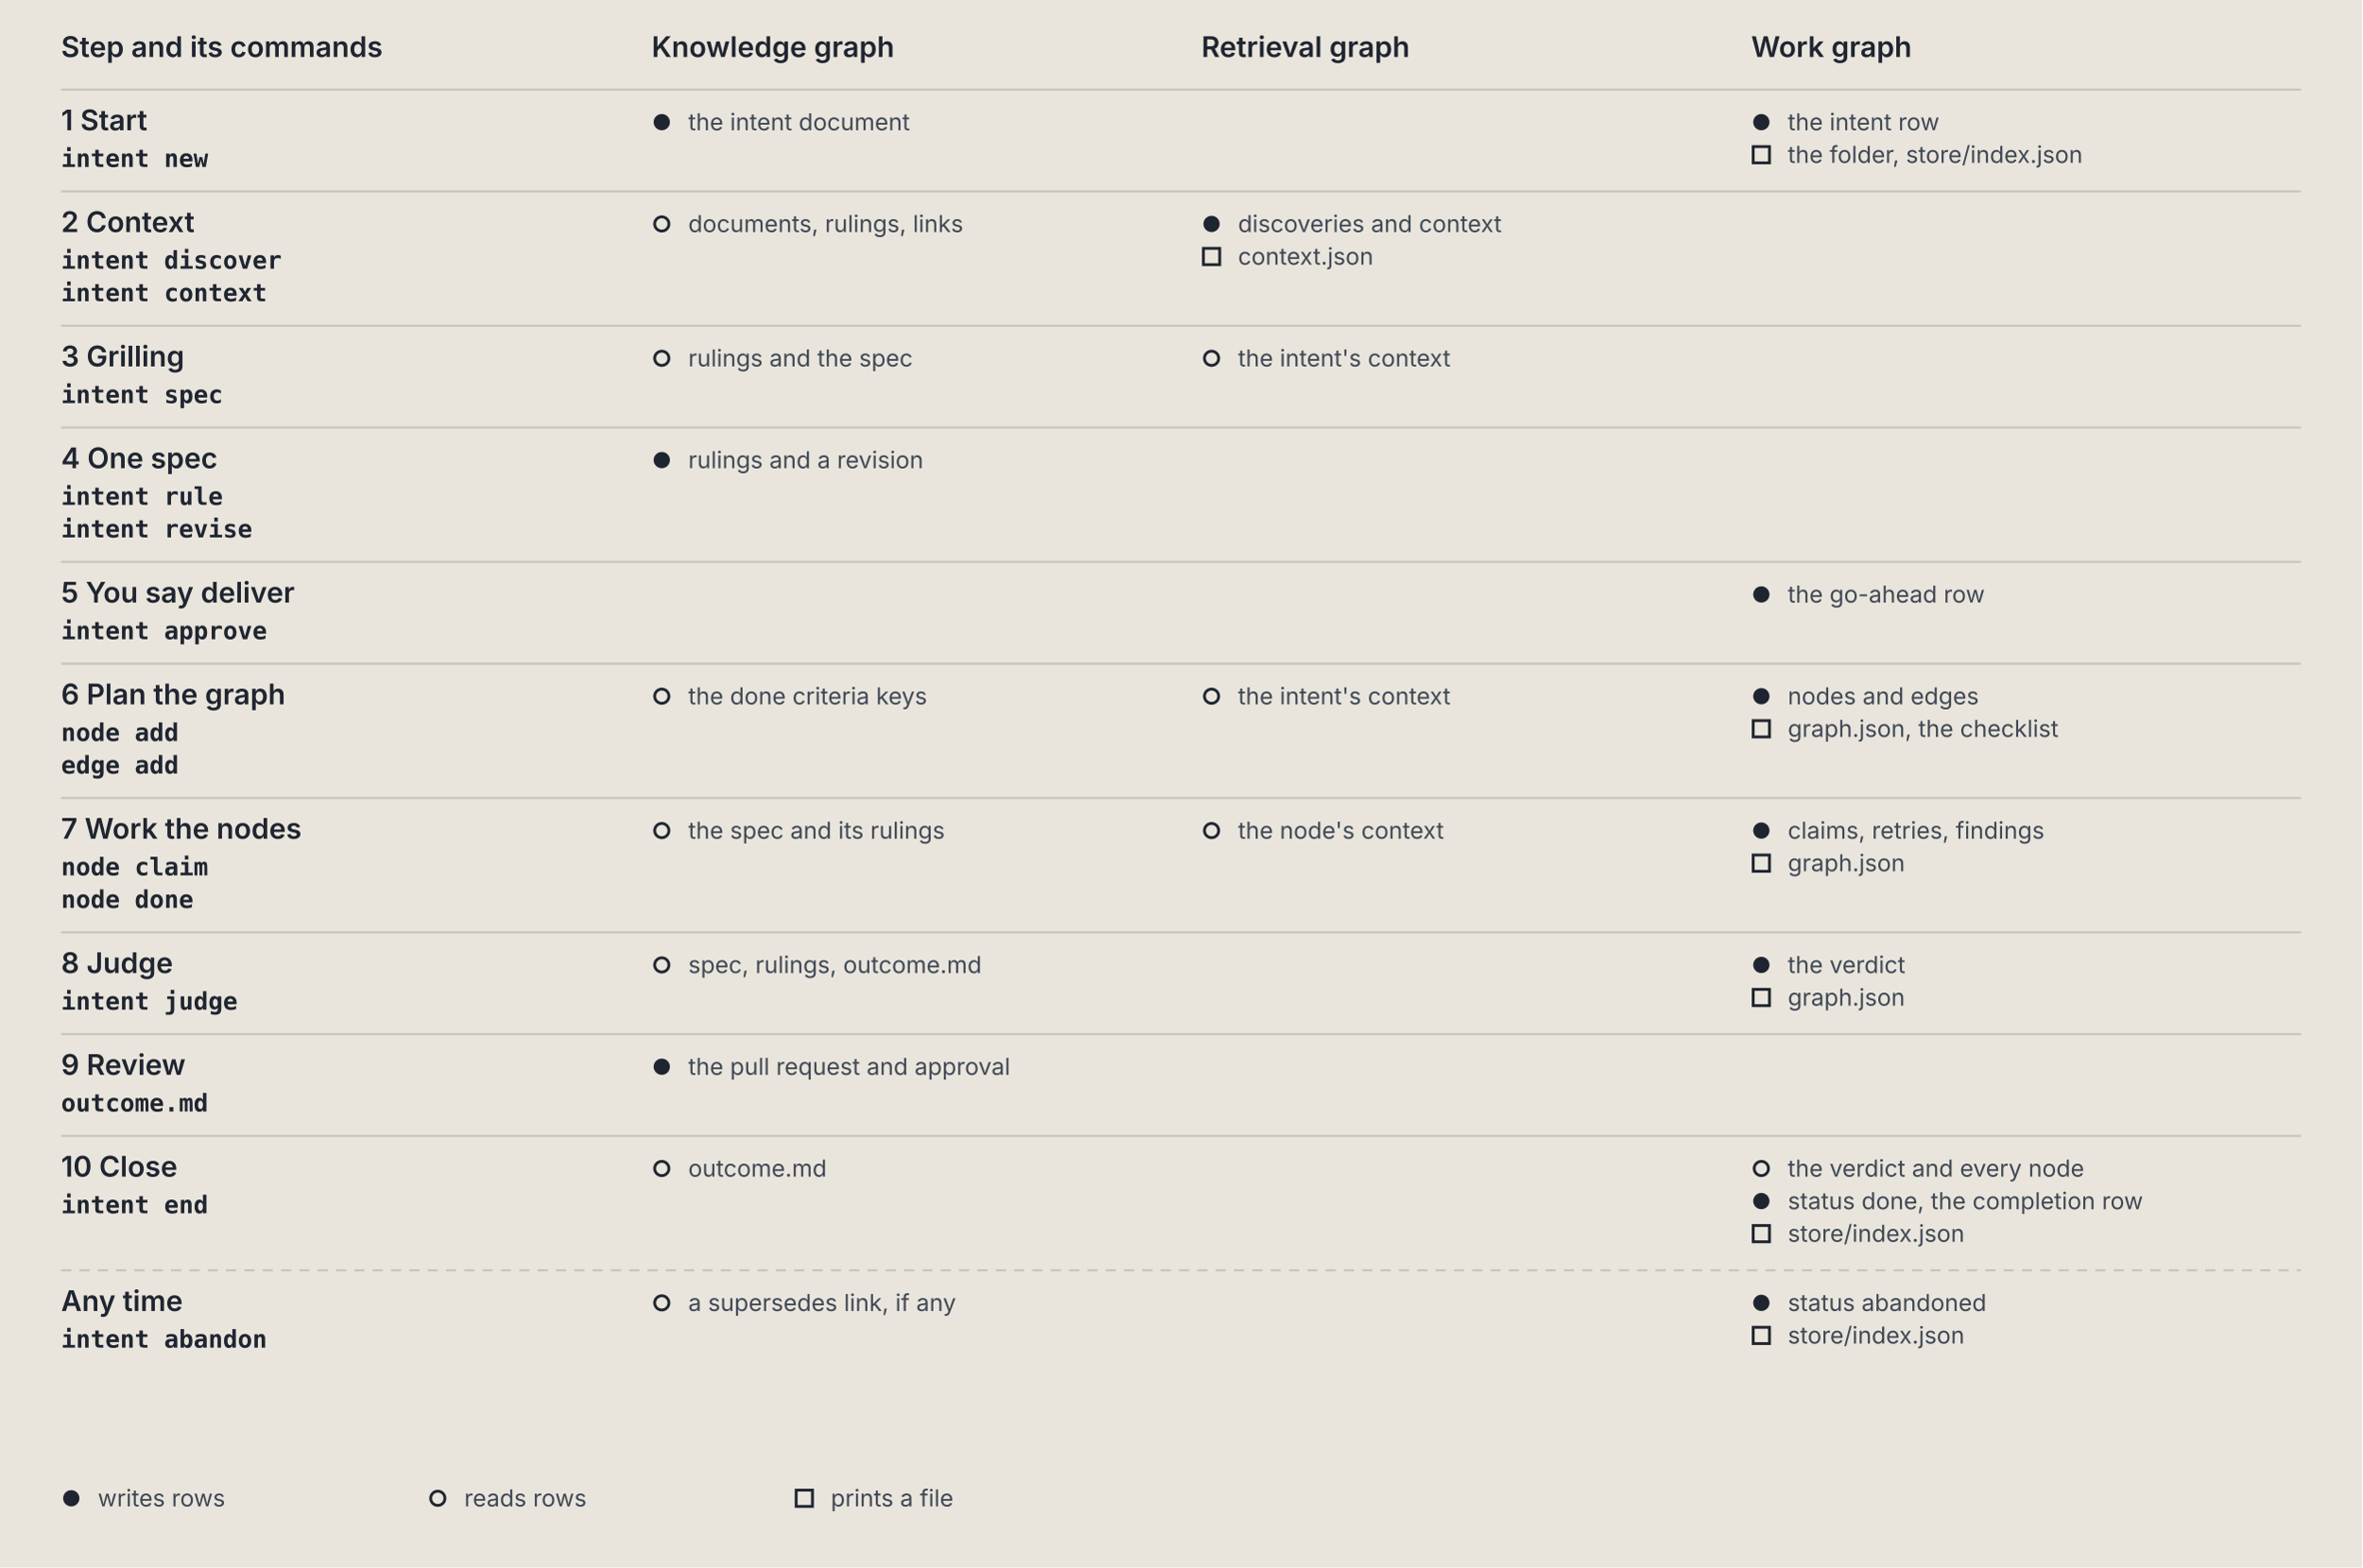
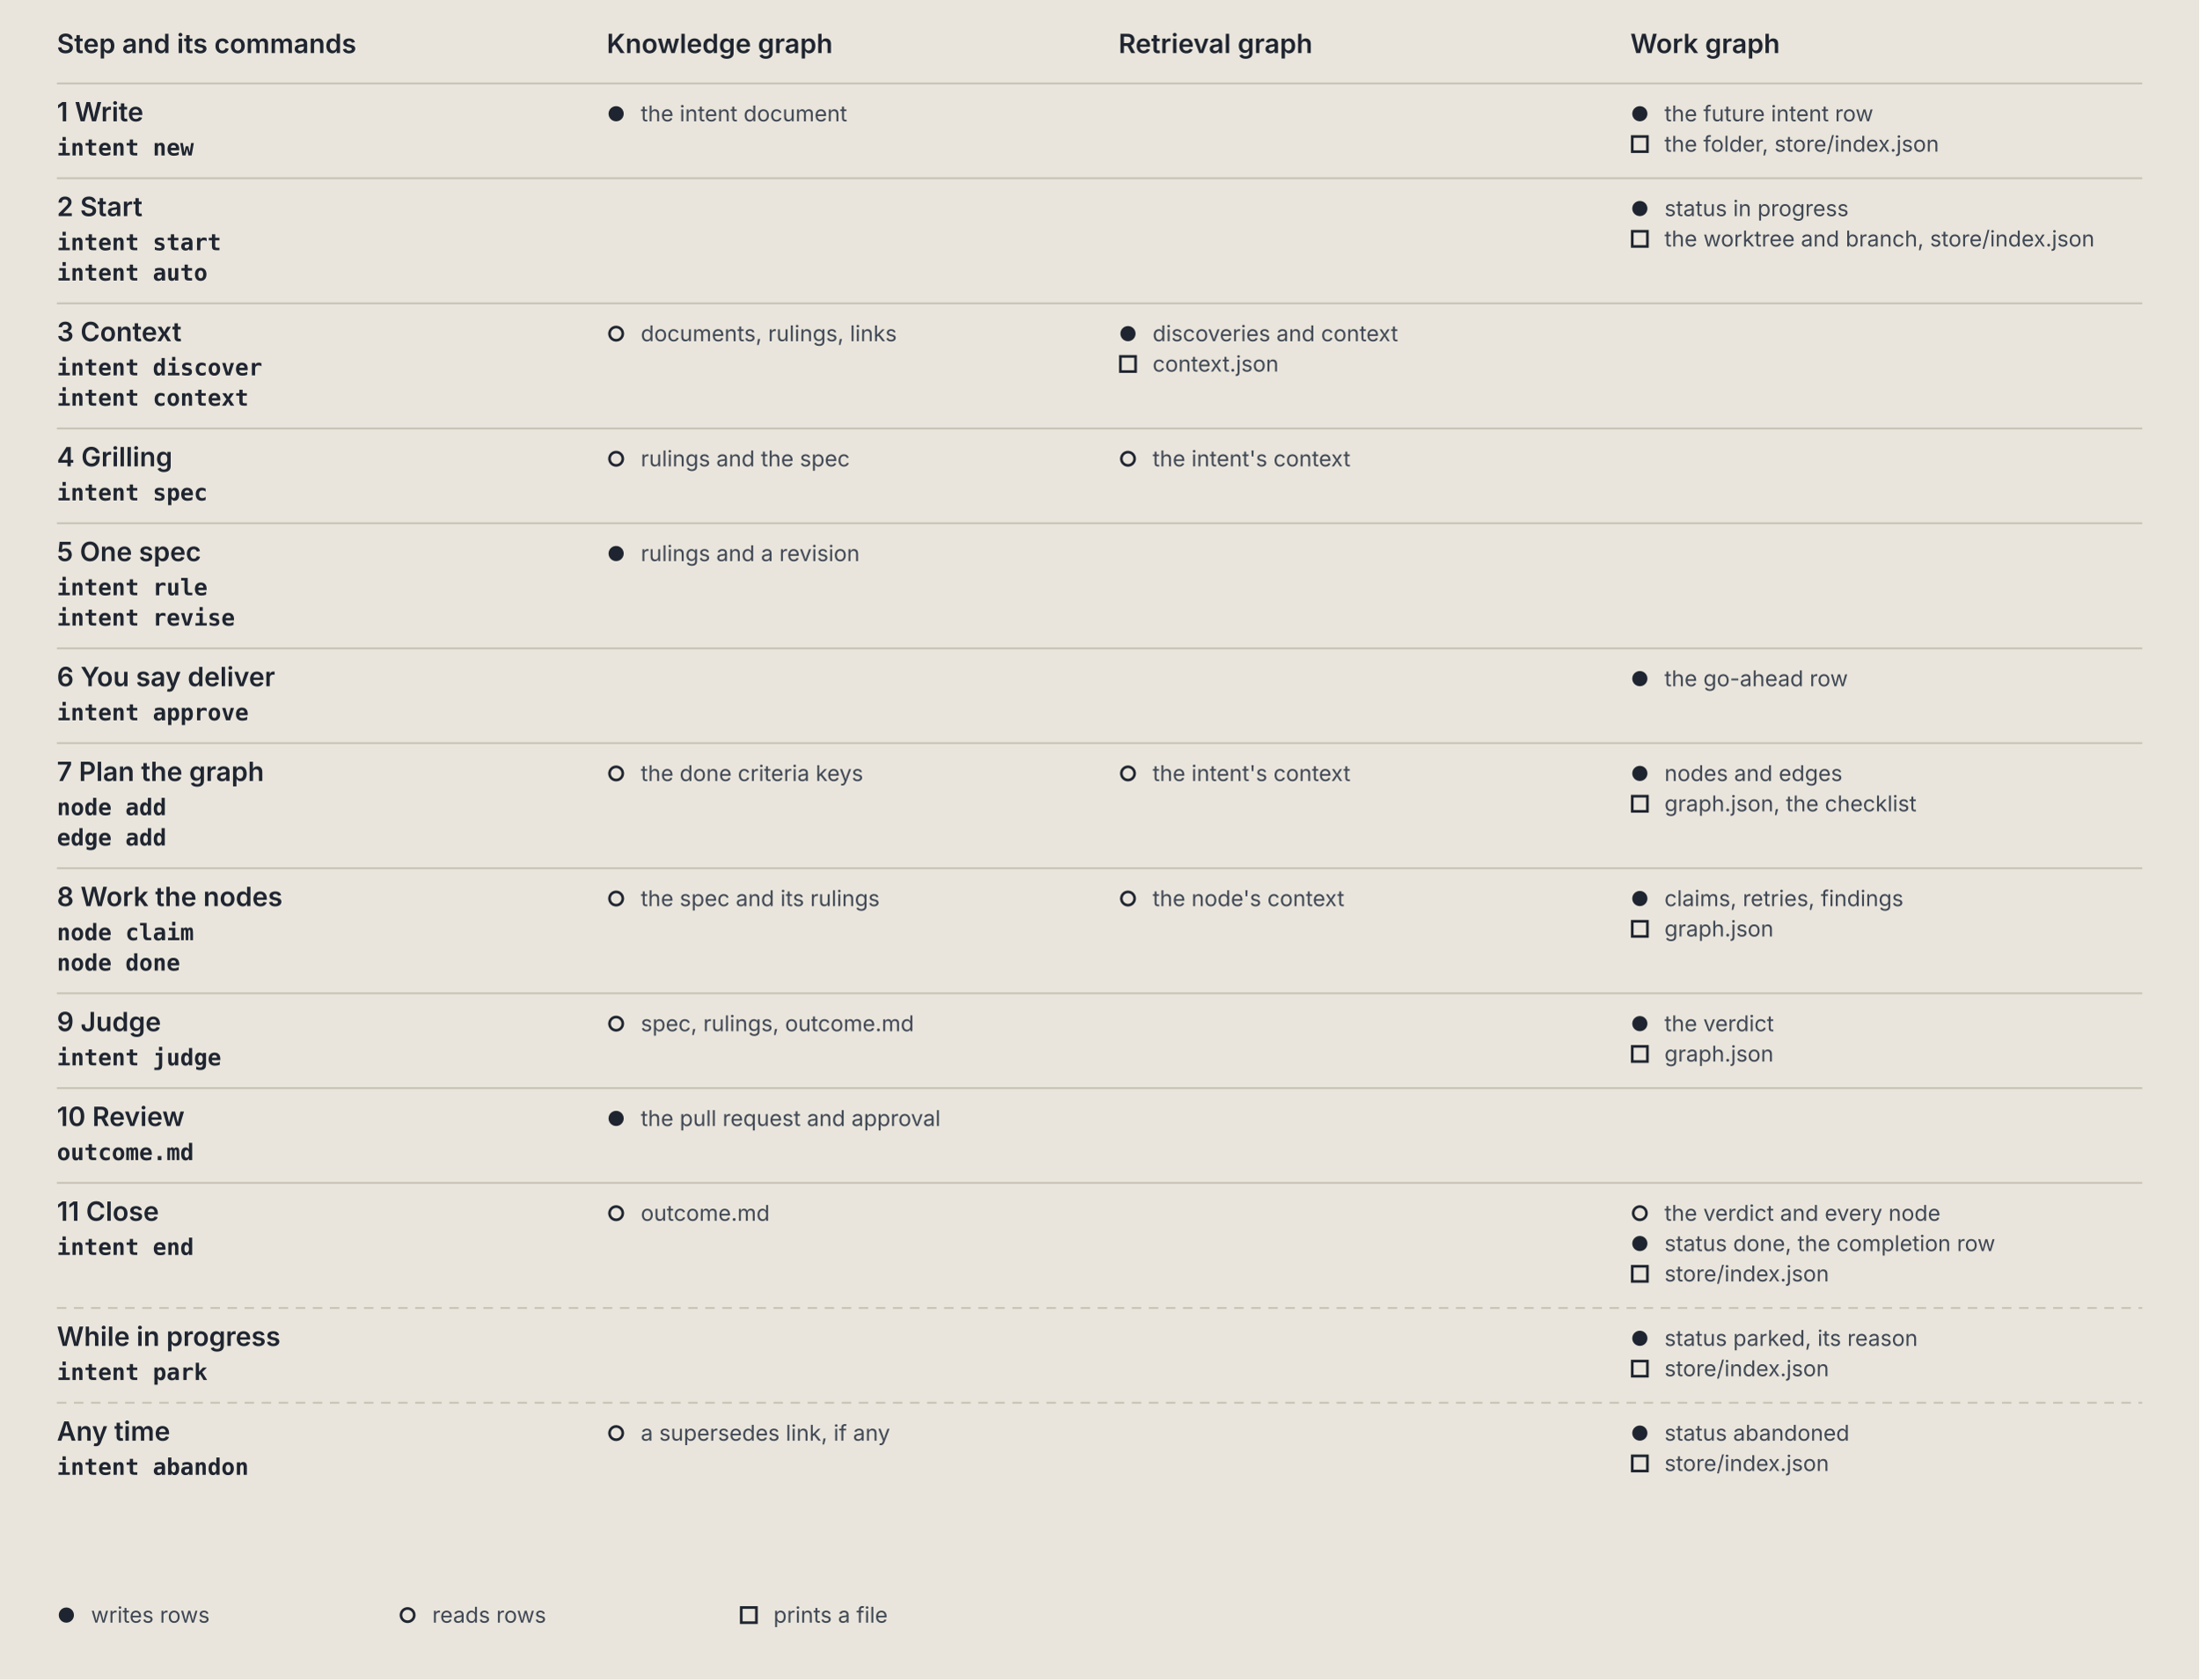
- <svg xmlns="http://www.w3.org/2000/svg" viewBox="0 0 1160 770" role="img" aria-labelledby="delivery-graphs-title delivery-graphs-desc" font-family="IBM Plex Sans, system-ui, -apple-system, Segoe UI, sans-serif">
+ <svg xmlns="http://www.w3.org/2000/svg" viewBox="0 0 1160 886" role="img" aria-labelledby="delivery-graphs-title delivery-graphs-desc" font-family="IBM Plex Sans, system-ui, -apple-system, Segoe UI, sans-serif">
  <defs>
    <marker id="delivery-graphs-arrow" viewBox="0 0 10 10" refX="9" refY="5" markerWidth="7" markerHeight="7" orient="auto-start-reverse">
      <path d="M 0 0 L 10 5 L 0 10 z" fill="var(--line, #6b7483)" />
    </marker>
  </defs>
  <style>svg { --ink: #1f2530; --muted: #3f4754; --line: #6b7483; --paper: #e9e5dc; --card: #f4f1ea; --rule: #c9c3b6; --code: #0b5e55; --agent: #7d4405; --owner: #4a2a99; --owner-bg: #e4dcf5; --end: #23406f; --end-bg: #d9e2f0; }
@media (prefers-color-scheme: dark) { svg { --ink: #e8e6e1; --muted: #b4bac4; --line: #8a93a3; --paper: #1d2128; --card: #262b34; --rule: #3b424e; --code: #5fd0c0; --agent: #e0a24f; --owner: #b9a2ff; --owner-bg: #2f2750; --end: #8fb0e8; --end-bg: #1f2d45; } }
.background { fill: var(--paper, #e9e5dc); }
.box { fill: var(--card, #f4f1ea); stroke: var(--line, #6b7483); stroke-width: 1; }
.zone { fill: none; stroke: var(--line, #6b7483); stroke-width: 1.2; stroke-dasharray: 6 4; }
.t { fill: var(--ink, #1f2530); font-size: 14px; font-weight: 600; }
.s { fill: var(--muted, #3f4754); font-size: 11.5px; }
.al { fill: var(--ink, #1f2530); font-size: 11.5px; stroke: var(--paper, #e9e5dc); stroke-width: 4px; paint-order: stroke; }
.m { fill: var(--ink, #1f2530); font-family: "IBM Plex Mono", ui-monospace, Menlo, monospace; font-size: 12px; font-weight: 600; }
.r { fill: var(--ink, #1f2530); font-family: "IBM Plex Mono", ui-monospace, Menlo, monospace; font-size: 11px; }
.flow { stroke: var(--line, #6b7483); stroke-width: 1.5; fill: none; }</style>
  <rect class="background" width="100%" height="100%" />
  <text class="t" x="30" y="28">Step and its commands</text>
  <text class="t" x="320" y="28">Knowledge graph</text>
  <text class="t" x="590" y="28">Retrieval graph</text>
  <text class="t" x="860" y="28">Work graph</text>
  <line x1="30" y1="44" x2="1130" y2="44" stroke="var(--rule, #c9c3b6)" stroke-width="1" />
-   <text class="t" x="30" y="64">1  Start</text>
+   <text class="t" x="30" y="64">1  Write</text>
  <text class="m" x="30" y="82">intent new</text>
  <circle cx="325" cy="60" r="4" fill="var(--ink, #1f2530)" />
  <text class="s" x="338" y="64">the intent document</text>
  <circle cx="865" cy="60" r="4" fill="var(--ink, #1f2530)" />
-   <text class="s" x="878" y="64">the intent row</text>
+   <text class="s" x="878" y="64">the future intent row</text>
  <rect x="861" y="72" width="8" height="8" fill="none" stroke="var(--ink, #1f2530)" stroke-width="1.4" />
  <text class="s" x="878" y="80">the folder, store/index.json</text>
  <line x1="30" y1="94" x2="1130" y2="94" stroke="var(--rule, #c9c3b6)" stroke-width="1" />
-   <text class="t" x="30" y="114">2  Context</text>
-   <text class="m" x="30" y="132">intent discover</text>
-   <text class="m" x="30" y="148">intent context</text>
-   <circle cx="325" cy="110" r="3.5" fill="none" stroke="var(--ink, #1f2530)" stroke-width="1.4" />
-   <text class="s" x="338" y="114">documents, rulings, links</text>
-   <circle cx="595" cy="110" r="4" fill="var(--ink, #1f2530)" />
-   <text class="s" x="608" y="114">discoveries and context</text>
-   <rect x="591" y="122" width="8" height="8" fill="none" stroke="var(--ink, #1f2530)" stroke-width="1.4" />
-   <text class="s" x="608" y="130">context.json</text>
+   <text class="t" x="30" y="114">2  Start</text>
+   <text class="m" x="30" y="132">intent start</text>
+   <text class="m" x="30" y="148">intent auto</text>
+   <circle cx="865" cy="110" r="4" fill="var(--ink, #1f2530)" />
+   <text class="s" x="878" y="114">status in progress</text>
+   <rect x="861" y="122" width="8" height="8" fill="none" stroke="var(--ink, #1f2530)" stroke-width="1.4" />
+   <text class="s" x="878" y="130">the worktree and branch, store/index.json</text>
  <line x1="30" y1="160" x2="1130" y2="160" stroke="var(--rule, #c9c3b6)" stroke-width="1" />
-   <text class="t" x="30" y="180">3  Grilling</text>
-   <text class="m" x="30" y="198">intent spec</text>
+   <text class="t" x="30" y="180">3  Context</text>
+   <text class="m" x="30" y="198">intent discover</text>
+   <text class="m" x="30" y="214">intent context</text>
  <circle cx="325" cy="176" r="3.5" fill="none" stroke="var(--ink, #1f2530)" stroke-width="1.4" />
-   <text class="s" x="338" y="180">rulings and the spec</text>
-   <circle cx="595" cy="176" r="3.5" fill="none" stroke="var(--ink, #1f2530)" stroke-width="1.4" />
-   <text class="s" x="608" y="180">the intent's context</text>
-   <line x1="30" y1="210" x2="1130" y2="210" stroke="var(--rule, #c9c3b6)" stroke-width="1" />
-   <text class="t" x="30" y="230">4  One spec</text>
-   <text class="m" x="30" y="248">intent rule</text>
-   <text class="m" x="30" y="264">intent revise</text>
-   <circle cx="325" cy="226" r="4" fill="var(--ink, #1f2530)" />
-   <text class="s" x="338" y="230">rulings and a revision</text>
+   <text class="s" x="338" y="180">documents, rulings, links</text>
+   <circle cx="595" cy="176" r="4" fill="var(--ink, #1f2530)" />
+   <text class="s" x="608" y="180">discoveries and context</text>
+   <rect x="591" y="188" width="8" height="8" fill="none" stroke="var(--ink, #1f2530)" stroke-width="1.4" />
+   <text class="s" x="608" y="196">context.json</text>
+   <line x1="30" y1="226" x2="1130" y2="226" stroke="var(--rule, #c9c3b6)" stroke-width="1" />
+   <text class="t" x="30" y="246">4  Grilling</text>
+   <text class="m" x="30" y="264">intent spec</text>
+   <circle cx="325" cy="242" r="3.5" fill="none" stroke="var(--ink, #1f2530)" stroke-width="1.4" />
+   <text class="s" x="338" y="246">rulings and the spec</text>
+   <circle cx="595" cy="242" r="3.5" fill="none" stroke="var(--ink, #1f2530)" stroke-width="1.4" />
+   <text class="s" x="608" y="246">the intent's context</text>
  <line x1="30" y1="276" x2="1130" y2="276" stroke="var(--rule, #c9c3b6)" stroke-width="1" />
-   <text class="t" x="30" y="296">5  You say deliver</text>
-   <text class="m" x="30" y="314">intent approve</text>
-   <circle cx="865" cy="292" r="4" fill="var(--ink, #1f2530)" />
-   <text class="s" x="878" y="296">the go-ahead row</text>
-   <line x1="30" y1="326" x2="1130" y2="326" stroke="var(--rule, #c9c3b6)" stroke-width="1" />
-   <text class="t" x="30" y="346">6  Plan the graph</text>
-   <text class="m" x="30" y="364">node add</text>
-   <text class="m" x="30" y="380">edge add</text>
-   <circle cx="325" cy="342" r="3.5" fill="none" stroke="var(--ink, #1f2530)" stroke-width="1.4" />
-   <text class="s" x="338" y="346">the done criteria keys</text>
-   <circle cx="595" cy="342" r="3.5" fill="none" stroke="var(--ink, #1f2530)" stroke-width="1.4" />
-   <text class="s" x="608" y="346">the intent's context</text>
-   <circle cx="865" cy="342" r="4" fill="var(--ink, #1f2530)" />
-   <text class="s" x="878" y="346">nodes and edges</text>
-   <rect x="861" y="354" width="8" height="8" fill="none" stroke="var(--ink, #1f2530)" stroke-width="1.4" />
-   <text class="s" x="878" y="362">graph.json, the checklist</text>
+   <text class="t" x="30" y="296">5  One spec</text>
+   <text class="m" x="30" y="314">intent rule</text>
+   <text class="m" x="30" y="330">intent revise</text>
+   <circle cx="325" cy="292" r="4" fill="var(--ink, #1f2530)" />
+   <text class="s" x="338" y="296">rulings and a revision</text>
+   <line x1="30" y1="342" x2="1130" y2="342" stroke="var(--rule, #c9c3b6)" stroke-width="1" />
+   <text class="t" x="30" y="362">6  You say deliver</text>
+   <text class="m" x="30" y="380">intent approve</text>
+   <circle cx="865" cy="358" r="4" fill="var(--ink, #1f2530)" />
+   <text class="s" x="878" y="362">the go-ahead row</text>
  <line x1="30" y1="392" x2="1130" y2="392" stroke="var(--rule, #c9c3b6)" stroke-width="1" />
-   <text class="t" x="30" y="412">7  Work the nodes</text>
-   <text class="m" x="30" y="430">node claim</text>
-   <text class="m" x="30" y="446">node done</text>
+   <text class="t" x="30" y="412">7  Plan the graph</text>
+   <text class="m" x="30" y="430">node add</text>
+   <text class="m" x="30" y="446">edge add</text>
  <circle cx="325" cy="408" r="3.5" fill="none" stroke="var(--ink, #1f2530)" stroke-width="1.4" />
-   <text class="s" x="338" y="412">the spec and its rulings</text>
+   <text class="s" x="338" y="412">the done criteria keys</text>
  <circle cx="595" cy="408" r="3.5" fill="none" stroke="var(--ink, #1f2530)" stroke-width="1.4" />
-   <text class="s" x="608" y="412">the node's context</text>
+   <text class="s" x="608" y="412">the intent's context</text>
  <circle cx="865" cy="408" r="4" fill="var(--ink, #1f2530)" />
-   <text class="s" x="878" y="412">claims, retries, findings</text>
+   <text class="s" x="878" y="412">nodes and edges</text>
  <rect x="861" y="420" width="8" height="8" fill="none" stroke="var(--ink, #1f2530)" stroke-width="1.4" />
-   <text class="s" x="878" y="428">graph.json</text>
+   <text class="s" x="878" y="428">graph.json, the checklist</text>
  <line x1="30" y1="458" x2="1130" y2="458" stroke="var(--rule, #c9c3b6)" stroke-width="1" />
-   <text class="t" x="30" y="478">8  Judge</text>
-   <text class="m" x="30" y="496">intent judge</text>
+   <text class="t" x="30" y="478">8  Work the nodes</text>
+   <text class="m" x="30" y="496">node claim</text>
+   <text class="m" x="30" y="512">node done</text>
  <circle cx="325" cy="474" r="3.5" fill="none" stroke="var(--ink, #1f2530)" stroke-width="1.4" />
-   <text class="s" x="338" y="478">spec, rulings, outcome.md</text>
+   <text class="s" x="338" y="478">the spec and its rulings</text>
+   <circle cx="595" cy="474" r="3.5" fill="none" stroke="var(--ink, #1f2530)" stroke-width="1.4" />
+   <text class="s" x="608" y="478">the node's context</text>
  <circle cx="865" cy="474" r="4" fill="var(--ink, #1f2530)" />
-   <text class="s" x="878" y="478">the verdict</text>
+   <text class="s" x="878" y="478">claims, retries, findings</text>
  <rect x="861" y="486" width="8" height="8" fill="none" stroke="var(--ink, #1f2530)" stroke-width="1.4" />
  <text class="s" x="878" y="494">graph.json</text>
-   <line x1="30" y1="508" x2="1130" y2="508" stroke="var(--rule, #c9c3b6)" stroke-width="1" />
-   <text class="t" x="30" y="528">9  Review</text>
-   <text class="m" x="30" y="546">outcome.md</text>
-   <circle cx="325" cy="524" r="4" fill="var(--ink, #1f2530)" />
-   <text class="s" x="338" y="528">the pull request and approval</text>
-   <line x1="30" y1="558" x2="1130" y2="558" stroke="var(--rule, #c9c3b6)" stroke-width="1" />
-   <text class="t" x="30" y="578">10  Close</text>
-   <text class="m" x="30" y="596">intent end</text>
-   <circle cx="325" cy="574" r="3.5" fill="none" stroke="var(--ink, #1f2530)" stroke-width="1.4" />
-   <text class="s" x="338" y="578">outcome.md</text>
-   <circle cx="865" cy="574" r="3.5" fill="none" stroke="var(--ink, #1f2530)" stroke-width="1.4" />
-   <text class="s" x="878" y="578">the verdict and every node</text>
-   <circle cx="865" cy="590" r="4" fill="var(--ink, #1f2530)" />
-   <text class="s" x="878" y="594">status done, the completion row</text>
-   <rect x="861" y="602" width="8" height="8" fill="none" stroke="var(--ink, #1f2530)" stroke-width="1.4" />
-   <text class="s" x="878" y="610">store/index.json</text>
-   <line x1="30" y1="624" x2="1130" y2="624" stroke="var(--rule, #c9c3b6)" stroke-width="1" stroke-dasharray="5 4" />
-   <text class="t" x="30" y="644">Any time</text>
-   <text class="m" x="30" y="662">intent abandon</text>
+   <line x1="30" y1="524" x2="1130" y2="524" stroke="var(--rule, #c9c3b6)" stroke-width="1" />
+   <text class="t" x="30" y="544">9  Judge</text>
+   <text class="m" x="30" y="562">intent judge</text>
+   <circle cx="325" cy="540" r="3.5" fill="none" stroke="var(--ink, #1f2530)" stroke-width="1.4" />
+   <text class="s" x="338" y="544">spec, rulings, outcome.md</text>
+   <circle cx="865" cy="540" r="4" fill="var(--ink, #1f2530)" />
+   <text class="s" x="878" y="544">the verdict</text>
+   <rect x="861" y="552" width="8" height="8" fill="none" stroke="var(--ink, #1f2530)" stroke-width="1.4" />
+   <text class="s" x="878" y="560">graph.json</text>
+   <line x1="30" y1="574" x2="1130" y2="574" stroke="var(--rule, #c9c3b6)" stroke-width="1" />
+   <text class="t" x="30" y="594">10  Review</text>
+   <text class="m" x="30" y="612">outcome.md</text>
+   <circle cx="325" cy="590" r="4" fill="var(--ink, #1f2530)" />
+   <text class="s" x="338" y="594">the pull request and approval</text>
+   <line x1="30" y1="624" x2="1130" y2="624" stroke="var(--rule, #c9c3b6)" stroke-width="1" />
+   <text class="t" x="30" y="644">11  Close</text>
+   <text class="m" x="30" y="662">intent end</text>
  <circle cx="325" cy="640" r="3.5" fill="none" stroke="var(--ink, #1f2530)" stroke-width="1.4" />
-   <text class="s" x="338" y="644">a supersedes link, if any</text>
-   <circle cx="865" cy="640" r="4" fill="var(--ink, #1f2530)" />
-   <text class="s" x="878" y="644">status abandoned</text>
-   <rect x="861" y="652" width="8" height="8" fill="none" stroke="var(--ink, #1f2530)" stroke-width="1.4" />
-   <text class="s" x="878" y="660">store/index.json</text>
-   <circle cx="35" cy="736" r="4" fill="var(--ink, #1f2530)" />
-   <text class="s" x="48" y="740">writes rows</text>
-   <circle cx="215" cy="736" r="3.5" fill="none" stroke="var(--ink, #1f2530)" stroke-width="1.4" />
-   <text class="s" x="228" y="740">reads rows</text>
-   <rect x="391" y="732" width="8" height="8" fill="none" stroke="var(--ink, #1f2530)" stroke-width="1.4" />
-   <text class="s" x="408" y="740">prints a file</text>
+   <text class="s" x="338" y="644">outcome.md</text>
+   <circle cx="865" cy="640" r="3.5" fill="none" stroke="var(--ink, #1f2530)" stroke-width="1.4" />
+   <text class="s" x="878" y="644">the verdict and every node</text>
+   <circle cx="865" cy="656" r="4" fill="var(--ink, #1f2530)" />
+   <text class="s" x="878" y="660">status done, the completion row</text>
+   <rect x="861" y="668" width="8" height="8" fill="none" stroke="var(--ink, #1f2530)" stroke-width="1.4" />
+   <text class="s" x="878" y="676">store/index.json</text>
+   <line x1="30" y1="690" x2="1130" y2="690" stroke="var(--rule, #c9c3b6)" stroke-width="1" stroke-dasharray="5 4" />
+   <text class="t" x="30" y="710">While in progress</text>
+   <text class="m" x="30" y="728">intent park</text>
+   <circle cx="865" cy="706" r="4" fill="var(--ink, #1f2530)" />
+   <text class="s" x="878" y="710">status parked, its reason</text>
+   <rect x="861" y="718" width="8" height="8" fill="none" stroke="var(--ink, #1f2530)" stroke-width="1.4" />
+   <text class="s" x="878" y="726">store/index.json</text>
+   <line x1="30" y1="740" x2="1130" y2="740" stroke="var(--rule, #c9c3b6)" stroke-width="1" stroke-dasharray="5 4" />
+   <text class="t" x="30" y="760">Any time</text>
+   <text class="m" x="30" y="778">intent abandon</text>
+   <circle cx="325" cy="756" r="3.5" fill="none" stroke="var(--ink, #1f2530)" stroke-width="1.4" />
+   <text class="s" x="338" y="760">a supersedes link, if any</text>
+   <circle cx="865" cy="756" r="4" fill="var(--ink, #1f2530)" />
+   <text class="s" x="878" y="760">status abandoned</text>
+   <rect x="861" y="768" width="8" height="8" fill="none" stroke="var(--ink, #1f2530)" stroke-width="1.4" />
+   <text class="s" x="878" y="776">store/index.json</text>
+   <circle cx="35" cy="852" r="4" fill="var(--ink, #1f2530)" />
+   <text class="s" x="48" y="856">writes rows</text>
+   <circle cx="215" cy="852" r="3.5" fill="none" stroke="var(--ink, #1f2530)" stroke-width="1.4" />
+   <text class="s" x="228" y="856">reads rows</text>
+   <rect x="391" y="848" width="8" height="8" fill="none" stroke="var(--ink, #1f2530)" stroke-width="1.4" />
+   <text class="s" x="408" y="856">prints a file</text>
</svg>
